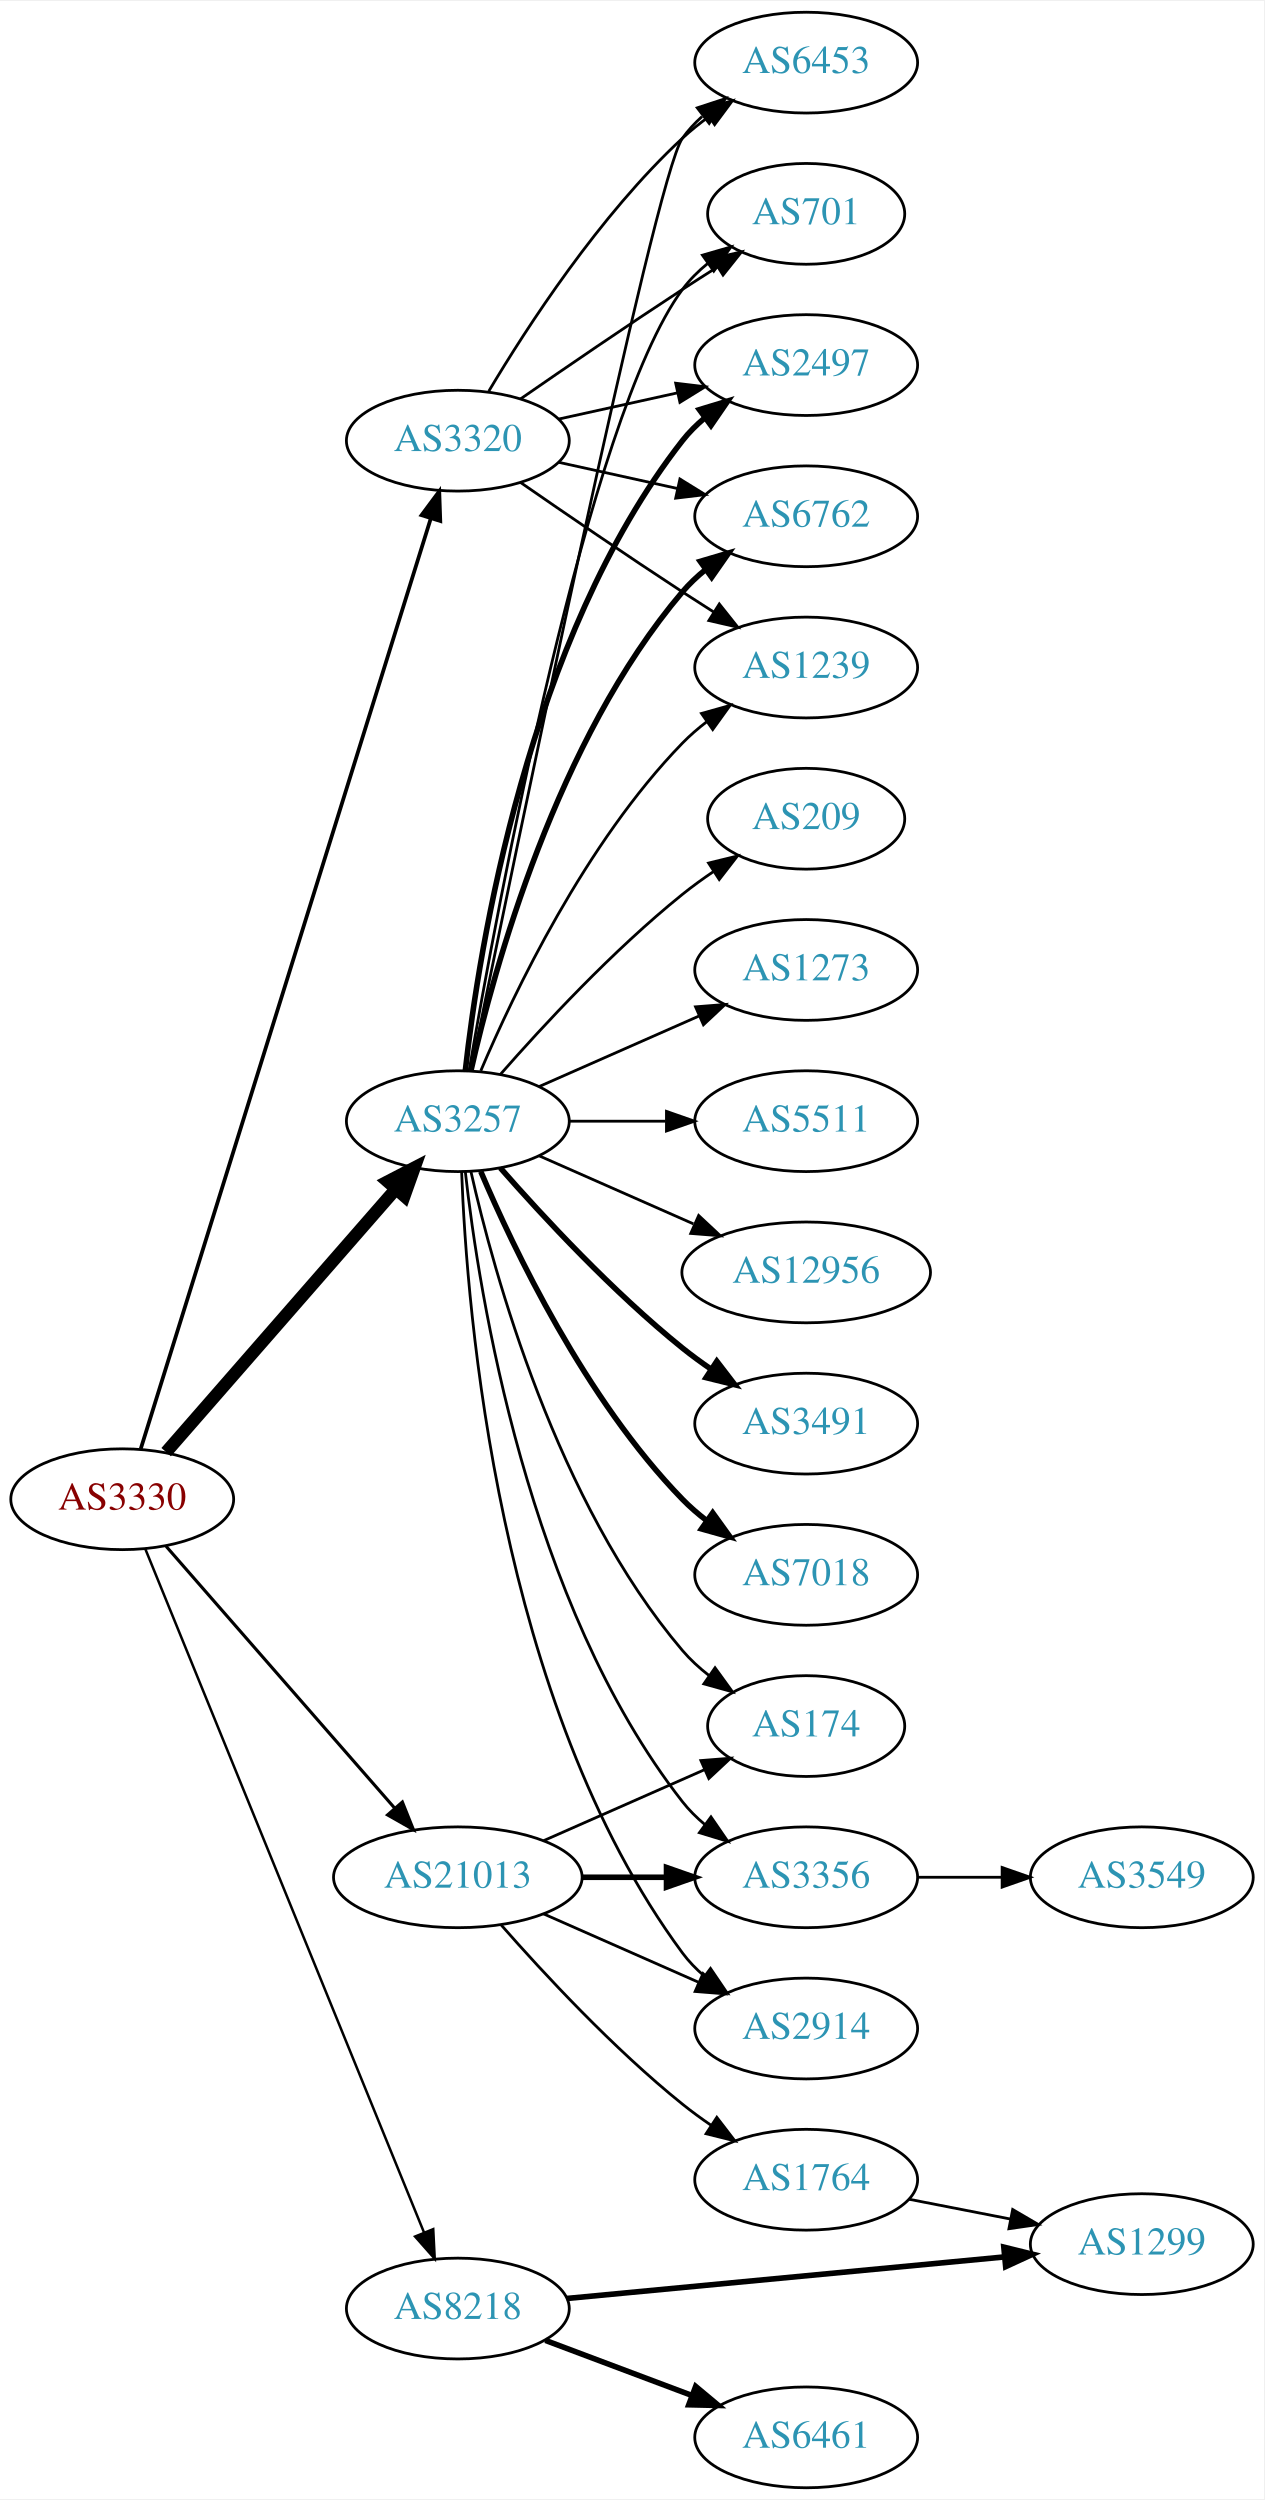
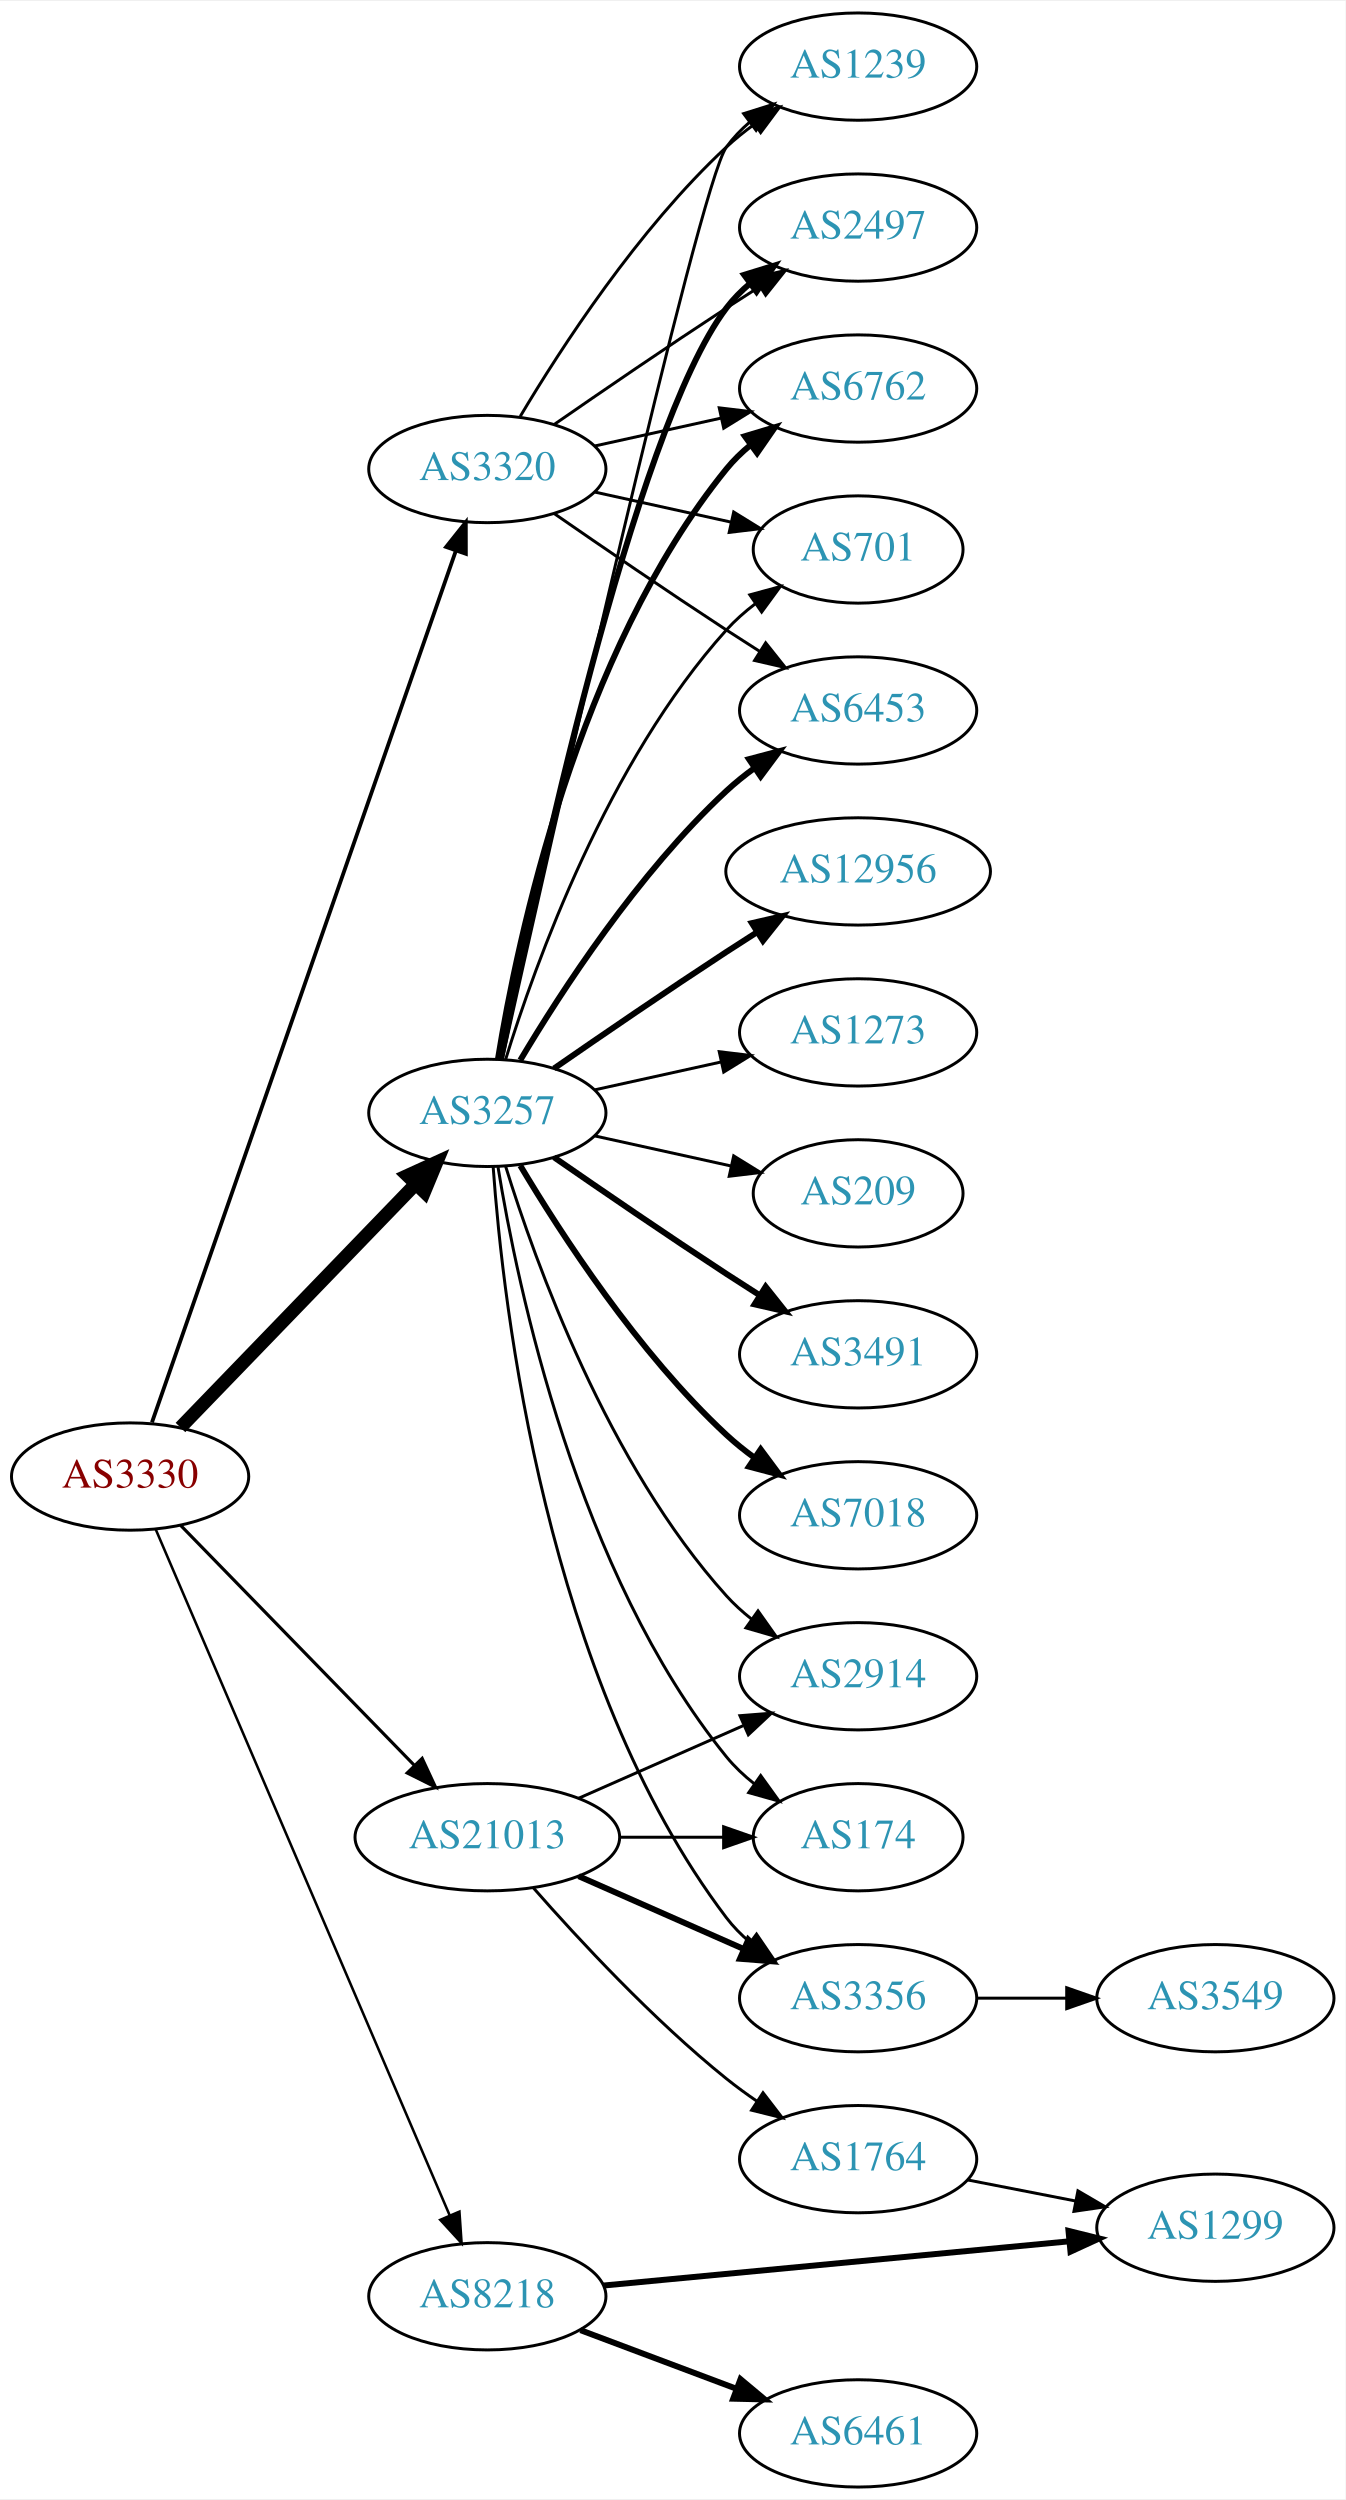
- <svg xmlns="http://www.w3.org/2000/svg" xmlns:xlink="http://www.w3.org/1999/xlink" width="451pt" height="892pt" viewBox="0.00 0.00 451.37 892.00">
-   <g id="graph0" class="graph" transform="scale(1 1) rotate(0) translate(4 888)">
-     <polygon fill="white" stroke="none" points="-4,4 -4,-888 447.37,-888 447.37,4 -4,4" />
+ <svg xmlns="http://www.w3.org/2000/svg" xmlns:xlink="http://www.w3.org/1999/xlink" width="451pt" height="838pt" viewBox="0.00 0.00 451.37 838.00">
+   <g id="graph0" class="graph" transform="scale(1 1) rotate(0) translate(4 834)">
+     <polygon fill="white" stroke="none" points="-4,4 -4,-834 447.37,-834 447.37,4 -4,4" />
    <g id="node1" class="node">
      <g id="a_node1">
        <a xlink:href="/asn/3330" xlink:title="AS3330 ~ Vienna, Austria [AT]">
-           <ellipse fill="#ffffff" stroke="black" cx="39.647" cy="-353" rx="39.794" ry="18" />
-           <text text-anchor="middle" x="39.647" y="-349.3" font-family="Times,serif" font-size="14.00" fill="#880000">AS3330</text>
+           <ellipse fill="#ffffff" stroke="black" cx="39.647" cy="-339" rx="39.794" ry="18" />
+           <text text-anchor="middle" x="39.647" y="-335.3" font-family="Times,serif" font-size="14.00" fill="#880000">AS3330</text>
        </a>
      </g>
    </g>
    <g id="node2" class="node">
      <g id="a_node2">
        <a xlink:href="/asn/3257" xlink:title="AS3257 ~ GTT [DE]">
-           <ellipse fill="#ffffff" stroke="black" cx="159.489" cy="-488" rx="39.794" ry="18" />
-           <text text-anchor="middle" x="159.489" y="-484.3" font-family="Times,serif" font-size="14.00" fill="#2c94b3">AS3257</text>
+           <ellipse fill="#ffffff" stroke="black" cx="159.489" cy="-461" rx="39.794" ry="18" />
+           <text text-anchor="middle" x="159.489" y="-457.3" font-family="Times,serif" font-size="14.00" fill="#2c94b3">AS3257</text>
        </a>
      </g>
    </g>
    <g id="edge1" class="edge">
-       <path fill="none" stroke="black" stroke-width="4.5" d="M55.333,-369.825C75.91,-393.397 113.447,-436.4 137.12,-463.52" />
-       <polygon fill="black" stroke="black" stroke-width="4.5" points="134.445,-466.443 143.988,-471.387 140.378,-461.264 134.445,-466.443" />
+       <path fill="none" stroke="black" stroke-width="4.5" d="M56.539,-355.453C76.834,-376.464 112.103,-412.978 135.373,-437.068" />
+       <polygon fill="black" stroke="black" stroke-width="4.5" points="132.692,-439.961 142.472,-444.418 138.356,-434.489 132.692,-439.961" />
    </g>
    <g id="node3" class="node">
      <g id="a_node3">
        <a xlink:href="/asn/3320" xlink:title="AS3320 ~ DTAG [DE]">
-           <ellipse fill="#ffffff" stroke="black" cx="159.489" cy="-731" rx="39.794" ry="18" />
-           <text text-anchor="middle" x="159.489" y="-727.3" font-family="Times,serif" font-size="14.00" fill="#2c94b3">AS3320</text>
+           <ellipse fill="#ffffff" stroke="black" cx="159.489" cy="-677" rx="39.794" ry="18" />
+           <text text-anchor="middle" x="159.489" y="-673.3" font-family="Times,serif" font-size="14.00" fill="#2c94b3">AS3320</text>
        </a>
      </g>
    </g>
    <g id="edge2" class="edge">
-       <path fill="none" stroke="black" stroke-width="1.35" d="M46.251,-370.977C65.172,-431.669 126.782,-629.293 149.751,-702.972" />
-       <polygon fill="black" stroke="black" stroke-width="1.35" points="146.533,-704.407 152.85,-712.913 153.215,-702.324 146.533,-704.407" />
+       <path fill="none" stroke="black" stroke-width="1.286" d="M46.982,-357.172C66.45,-413.01 125.486,-582.34 148.836,-649.311" />
+       <polygon fill="black" stroke="black" stroke-width="1.286" points="145.668,-650.858 152.265,-659.148 152.278,-648.553 145.668,-650.858" />
    </g>
    <g id="node4" class="node">
      <g id="a_node4">
        <a xlink:href="/asn/8218" xlink:title="AS8218 ~ legacy Neotelecoms [FR]">
          <ellipse fill="#ffffff" stroke="black" cx="159.489" cy="-64" rx="39.794" ry="18" />
          <text text-anchor="middle" x="159.489" y="-60.3" font-family="Times,serif" font-size="14.00" fill="#2c94b3">AS8218</text>
        </a>
      </g>
    </g>
    <g id="edge3" class="edge">
-       <path fill="none" stroke="black" stroke-width="0.9" d="M47.841,-335.357C67.728,-286.584 123.551,-149.682 147.429,-91.124" />
-       <polygon fill="black" stroke="black" stroke-width="0.9" points="150.704,-92.361 151.239,-81.779 144.223,-89.718 150.704,-92.361" />
+       <path fill="none" stroke="black" stroke-width="0.857" d="M48.197,-321.379C68.229,-274.634 122.825,-147.226 146.863,-91.13" />
+       <polygon fill="black" stroke="black" stroke-width="0.857" points="150.127,-92.4 150.849,-81.83 143.693,-89.643 150.127,-92.4" />
    </g>
    <g id="node5" class="node">
      <g id="a_node5">
        <a xlink:href="/asn/21013" xlink:title="AS21013 ~ Wels, AT [AT]">
          <ellipse fill="#ffffff" stroke="black" cx="159.489" cy="-218" rx="44.393" ry="18" />
          <text text-anchor="middle" x="159.489" y="-214.3" font-family="Times,serif" font-size="14.00" fill="#2c94b3">AS21013</text>
        </a>
      </g>
    </g>
    <g id="edge4" class="edge">
-       <path fill="none" stroke="black" stroke-width="1.125" d="M55.333,-336.175C75.886,-312.63 113.361,-269.698 137.039,-242.574" />
-       <polygon fill="black" stroke="black" stroke-width="1.125" points="139.678,-244.872 143.617,-235.037 134.404,-240.269 139.678,-244.872" />
+       <path fill="none" stroke="black" stroke-width="1.071" d="M56.539,-322.681C76.721,-301.959 111.71,-266.033 134.982,-242.137" />
+       <polygon fill="black" stroke="black" stroke-width="1.071" points="137.622,-244.442 142.092,-234.836 132.608,-239.558 137.622,-244.442" />
    </g>
    <g id="node6" class="node">
      <g id="a_node6">
-         <a xlink:href="/asn/12956" xlink:title="AS12956 ~ TELXIUS [ES]">
-           <ellipse fill="#ffffff" stroke="black" cx="283.881" cy="-434" rx="44.393" ry="18" />
-           <text text-anchor="middle" x="283.881" y="-430.3" font-family="Times,serif" font-size="14.00" fill="#2c94b3">AS12956</text>
-         </a>
-       </g>
-     </g>
-     <g id="edge5" class="edge">
-       <path fill="none" stroke="black" d="M188.568,-475.611C204.884,-468.413 225.695,-459.231 243.614,-451.325" />
-       <polygon fill="black" stroke="black" points="245.489,-454.323 253.225,-447.084 242.663,-447.919 245.489,-454.323" />
-     </g>
-     <g id="node7" class="node">
-       <g id="a_node7">
        <a xlink:href="/asn/3491" xlink:title="AS3491 ~ PCCW Global, Inc. [US]">
          <ellipse fill="#ffffff" stroke="black" cx="283.881" cy="-380" rx="39.794" ry="18" />
          <text text-anchor="middle" x="283.881" y="-376.3" font-family="Times,serif" font-size="14.00" fill="#2c94b3">AS3491</text>
        </a>
      </g>
    </g>
+     <g id="edge5" class="edge">
+       <path fill="none" stroke="black" stroke-width="2" d="M181.846,-446.099C197.697,-435.123 219.9,-419.921 239.685,-407 243.267,-404.661 247.038,-402.241 250.798,-399.856" />
+       <polygon fill="black" stroke="black" stroke-width="2" points="252.86,-402.693 259.459,-394.404 249.131,-396.769 252.86,-402.693" />
+     </g>
+     <g id="node7" class="node">
+       <g id="a_node7">
+         <a xlink:href="/asn/6453" xlink:title="AS6453 ~ TATA COMMUNICATIONS (AMERICA) INC [US]">
+           <ellipse fill="#ffffff" stroke="black" cx="283.881" cy="-596" rx="39.794" ry="18" />
+           <text text-anchor="middle" x="283.881" y="-592.3" font-family="Times,serif" font-size="14.00" fill="#2c94b3">AS6453</text>
+         </a>
+       </g>
+     </g>
    <g id="edge6" class="edge">
-       <path fill="none" stroke="black" stroke-width="2" d="M174.641,-471.337C189.743,-454.106 214.864,-426.976 239.685,-407 242.941,-404.38 246.466,-401.808 250.05,-399.354" />
-       <polygon fill="black" stroke="black" stroke-width="2" points="251.969,-402.281 258.423,-393.879 248.138,-396.423 251.969,-402.281" />
+       <path fill="none" stroke="black" stroke-width="2" d="M170.535,-478.671C184.106,-501.472 210.038,-541.472 239.685,-569 242.591,-571.699 245.805,-574.28 249.129,-576.703" />
+       <polygon fill="black" stroke="black" stroke-width="2" points="247.264,-579.667 257.507,-582.375 251.188,-573.87 247.264,-579.667" />
    </g>
    <g id="node8" class="node">
      <g id="a_node8">
+         <a xlink:href="/asn/1239" xlink:title="AS1239 ~ Sprint [US]">
+           <ellipse fill="#ffffff" stroke="black" cx="283.881" cy="-812" rx="39.794" ry="18" />
+           <text text-anchor="middle" x="283.881" y="-808.3" font-family="Times,serif" font-size="14.00" fill="#2c94b3">AS1239</text>
+         </a>
+       </g>
+     </g>
+     <g id="edge7" class="edge">
+       <path fill="none" stroke="black" d="M164.493,-478.995C179.277,-545.215 230.419,-772.183 239.685,-785 241.887,-788.046 244.549,-790.825 247.456,-793.341" />
+       <polygon fill="black" stroke="black" points="245.47,-796.226 255.581,-799.392 249.652,-790.612 245.47,-796.226" />
+     </g>
+     <g id="node9" class="node">
+       <g id="a_node9">
        <a xlink:href="/asn/2497" xlink:title="AS2497 ~ Internet Initiative Japan Inc. [JP]">
          <ellipse fill="#ffffff" stroke="black" cx="283.881" cy="-758" rx="39.794" ry="18" />
          <text text-anchor="middle" x="283.881" y="-754.3" font-family="Times,serif" font-size="14.00" fill="#2c94b3">AS2497</text>
        </a>
      </g>
    </g>
-     <g id="edge7" class="edge">
-       <path fill="none" stroke="black" stroke-width="2" d="M162.168,-506.129C166.999,-549.368 184.34,-660.216 239.685,-731 242,-733.961 244.737,-736.683 247.692,-739.164" />
-       <polygon fill="black" stroke="black" stroke-width="2" points="245.748,-742.078 255.883,-745.165 249.885,-736.432 245.748,-742.078" />
-     </g>
-     <g id="node9" class="node">
-       <g id="a_node9">
+     <g id="edge8" class="edge">
+       <path fill="none" stroke="black" stroke-width="2" d="M164.007,-478.907C174.778,-532.398 208.474,-689.836 239.685,-731 241.956,-733.995 244.663,-736.74 247.6,-739.235" />
+       <polygon fill="black" stroke="black" stroke-width="2" points="245.639,-742.138 255.765,-745.256 249.794,-736.504 245.639,-742.138" />
+     </g>
+     <g id="node10" class="node">
+       <g id="a_node10">
        <a xlink:href="/asn/7018" xlink:title="AS7018 ~ AT&amp;T Services, Inc. [US]">
          <ellipse fill="#ffffff" stroke="black" cx="283.881" cy="-326" rx="39.794" ry="18" />
          <text text-anchor="middle" x="283.881" y="-322.3" font-family="Times,serif" font-size="14.00" fill="#2c94b3">AS7018</text>
        </a>
      </g>
    </g>
-     <g id="edge8" class="edge">
-       <path fill="none" stroke="black" stroke-width="2" d="M167.68,-470.025C179.446,-442.318 205.021,-388.652 239.685,-353 242.305,-350.305 245.246,-347.761 248.329,-345.392" />
-       <polygon fill="black" stroke="black" stroke-width="2" points="250.504,-348.141 256.697,-339.545 246.495,-342.403 250.504,-348.141" />
-     </g>
-     <g id="node10" class="node">
-       <g id="a_node10">
+     <g id="edge9" class="edge">
+       <path fill="none" stroke="black" stroke-width="2" d="M170.535,-443.329C184.106,-420.528 210.038,-380.528 239.685,-353 242.591,-350.301 245.805,-347.72 249.129,-345.297" />
+       <polygon fill="black" stroke="black" stroke-width="2" points="251.188,-348.13 257.507,-339.625 247.264,-342.333 251.188,-348.13" />
+     </g>
+     <g id="node11" class="node">
+       <g id="a_node11">
+         <a xlink:href="/asn/12956" xlink:title="AS12956 ~ TELXIUS [ES]">
+           <ellipse fill="#ffffff" stroke="black" cx="283.881" cy="-542" rx="44.393" ry="18" />
+           <text text-anchor="middle" x="283.881" y="-538.3" font-family="Times,serif" font-size="14.00" fill="#2c94b3">AS12956</text>
+         </a>
+       </g>
+     </g>
+     <g id="edge10" class="edge">
+       <path fill="none" stroke="black" stroke-width="2" d="M181.846,-475.901C197.697,-486.877 219.9,-502.079 239.685,-515 243.006,-517.169 246.488,-519.406 249.974,-521.621" />
+       <polygon fill="black" stroke="black" stroke-width="2" points="248.231,-524.66 258.557,-527.032 251.964,-518.738 248.231,-524.66" />
+     </g>
+     <g id="node12" class="node">
+       <g id="a_node12">
        <a xlink:href="/asn/6762" xlink:title="AS6762 ~ TELECOM ITALIA SPARKLE S.p.A. [IT]">
          <ellipse fill="#ffffff" stroke="black" cx="283.881" cy="-704" rx="39.794" ry="18" />
          <text text-anchor="middle" x="283.881" y="-700.3" font-family="Times,serif" font-size="14.00" fill="#2c94b3">AS6762</text>
        </a>
      </g>
    </g>
-     <g id="edge9" class="edge">
-       <path fill="none" stroke="black" stroke-width="2" d="M164.183,-506.075C172.323,-542.148 194.756,-624.14 239.685,-677 242.119,-679.864 244.936,-682.521 247.941,-684.961" />
-       <polygon fill="black" stroke="black" stroke-width="2" points="246.04,-687.905 256.201,-690.906 250.129,-682.224 246.04,-687.905" />
-     </g>
-     <g id="node11" class="node">
-       <g id="a_node11">
-         <a xlink:href="/asn/1239" xlink:title="AS1239 ~ Sprint [US]">
-           <ellipse fill="#ffffff" stroke="black" cx="283.881" cy="-650" rx="39.794" ry="18" />
-           <text text-anchor="middle" x="283.881" y="-646.3" font-family="Times,serif" font-size="14.00" fill="#2c94b3">AS1239</text>
-         </a>
-       </g>
-     </g>
-     <g id="edge10" class="edge">
-       <path fill="none" stroke="black" d="M167.68,-505.975C179.446,-533.682 205.021,-587.348 239.685,-623 242.305,-625.695 245.246,-628.239 248.329,-630.608" />
-       <polygon fill="black" stroke="black" points="246.495,-633.597 256.697,-636.455 250.504,-627.859 246.495,-633.597" />
-     </g>
-     <g id="node12" class="node">
-       <g id="a_node12">
-         <a xlink:href="/asn/174" xlink:title="AS174 ~ Cogent Communications [US]">
-           <ellipse fill="#ffffff" stroke="black" cx="283.881" cy="-272" rx="35.194" ry="18" />
-           <text text-anchor="middle" x="283.881" y="-268.3" font-family="Times,serif" font-size="14.00" fill="#2c94b3">AS174</text>
-         </a>
-       </g>
-     </g>
    <g id="edge11" class="edge">
-       <path fill="none" stroke="black" d="M164.183,-469.925C172.323,-433.852 194.756,-351.86 239.685,-299 242.456,-295.74 245.722,-292.748 249.197,-290.039" />
-       <polygon fill="black" stroke="black" points="251.333,-292.818 257.551,-284.239 247.34,-287.068 251.333,-292.818" />
+       <path fill="none" stroke="black" stroke-width="2" d="M163.07,-479.178C169.525,-518.997 189.596,-615.286 239.685,-677 242.054,-679.918 244.826,-682.612 247.804,-685.075" />
+       <polygon fill="black" stroke="black" stroke-width="2" points="245.879,-688.003 256.026,-691.052 249.995,-682.341 245.879,-688.003" />
    </g>
    <g id="node13" class="node">
      <g id="a_node13">
-         <a xlink:href="/asn/3356" xlink:title="AS3356 ~ Level 3 Parent, LLC [US]">
-           <ellipse fill="#ffffff" stroke="black" cx="283.881" cy="-218" rx="39.794" ry="18" />
-           <text text-anchor="middle" x="283.881" y="-214.3" font-family="Times,serif" font-size="14.00" fill="#2c94b3">AS3356</text>
+         <a xlink:href="/asn/2914" xlink:title="AS2914 ~ NTT America, Inc. [US]">
+           <ellipse fill="#ffffff" stroke="black" cx="283.881" cy="-272" rx="39.794" ry="18" />
+           <text text-anchor="middle" x="283.881" y="-268.3" font-family="Times,serif" font-size="14.00" fill="#2c94b3">AS2914</text>
        </a>
      </g>
    </g>
    <g id="edge12" class="edge">
-       <path fill="none" stroke="black" d="M162.168,-469.871C166.999,-426.632 184.34,-315.784 239.685,-245 242,-242.039 244.737,-239.317 247.692,-236.836" />
-       <polygon fill="black" stroke="black" points="249.885,-239.568 255.883,-230.835 245.748,-233.922 249.885,-239.568" />
+       <path fill="none" stroke="black" d="M165.627,-443.06C175.529,-411.021 199.867,-343.188 239.685,-299 242.201,-296.208 245.072,-293.599 248.111,-291.188" />
+       <polygon fill="black" stroke="black" points="250.295,-293.93 256.419,-285.285 246.24,-288.224 250.295,-293.93" />
    </g>
    <g id="node14" class="node">
      <g id="a_node14">
-         <a xlink:href="/asn/209" xlink:title="AS209 ~ CenturyLink Communications, LLC [US]">
-           <ellipse fill="#ffffff" stroke="black" cx="283.881" cy="-596" rx="35.194" ry="18" />
-           <text text-anchor="middle" x="283.881" y="-592.3" font-family="Times,serif" font-size="14.00" fill="#2c94b3">AS209</text>
+         <a xlink:href="/asn/174" xlink:title="AS174 ~ Cogent Communications [US]">
+           <ellipse fill="#ffffff" stroke="black" cx="283.881" cy="-218" rx="35.194" ry="18" />
+           <text text-anchor="middle" x="283.881" y="-214.3" font-family="Times,serif" font-size="14.00" fill="#2c94b3">AS174</text>
        </a>
      </g>
    </g>
    <g id="edge13" class="edge">
-       <path fill="none" stroke="black" d="M174.641,-504.663C189.743,-521.894 214.864,-549.024 239.685,-569 243.19,-571.821 247.008,-574.587 250.876,-577.208" />
-       <polygon fill="black" stroke="black" points="249.027,-580.18 259.322,-582.682 252.834,-574.306 249.027,-580.18" />
+       <path fill="none" stroke="black" d="M163.07,-442.822C169.525,-403.003 189.596,-306.714 239.685,-245 242.381,-241.678 245.601,-238.648 249.05,-235.917" />
+       <polygon fill="black" stroke="black" points="251.187,-238.693 257.375,-230.094 247.175,-232.957 251.187,-238.693" />
    </g>
    <g id="node15" class="node">
      <g id="a_node15">
-         <a xlink:href="/asn/6453" xlink:title="AS6453 ~ TATA COMMUNICATIONS (AMERICA) INC [US]">
-           <ellipse fill="#ffffff" stroke="black" cx="283.881" cy="-866" rx="39.794" ry="18" />
-           <text text-anchor="middle" x="283.881" y="-862.3" font-family="Times,serif" font-size="14.00" fill="#2c94b3">AS6453</text>
+         <a xlink:href="/asn/1273" xlink:title="AS1273 ~ Vodafone Group PLC [EU]">
+           <ellipse fill="#ffffff" stroke="black" cx="283.881" cy="-488" rx="39.794" ry="18" />
+           <text text-anchor="middle" x="283.881" y="-484.3" font-family="Times,serif" font-size="14.00" fill="#2c94b3">AS1273</text>
        </a>
      </g>
    </g>
    <g id="edge14" class="edge">
-       <path fill="none" stroke="black" d="M164.157,-506.04C178.401,-575.837 229.745,-824.989 239.685,-839 241.681,-841.813 244.071,-844.396 246.689,-846.753" />
-       <polygon fill="black" stroke="black" points="244.99,-849.86 255.061,-853.152 249.242,-844.298 244.99,-849.86" />
+       <path fill="none" stroke="black" d="M195.562,-468.737C208.749,-471.646 223.929,-474.995 237.894,-478.076" />
+       <polygon fill="black" stroke="black" points="237.284,-481.525 247.803,-480.262 238.792,-474.69 237.284,-481.525" />
    </g>
    <g id="node16" class="node">
      <g id="a_node16">
        <a xlink:href="/asn/701" xlink:title="AS701 ~ UUNET [US]">
-           <ellipse fill="#ffffff" stroke="black" cx="283.881" cy="-812" rx="35.194" ry="18" />
-           <text text-anchor="middle" x="283.881" y="-808.3" font-family="Times,serif" font-size="14.00" fill="#2c94b3">AS701</text>
+           <ellipse fill="#ffffff" stroke="black" cx="283.881" cy="-650" rx="35.194" ry="18" />
+           <text text-anchor="middle" x="283.881" y="-646.3" font-family="Times,serif" font-size="14.00" fill="#2c94b3">AS701</text>
        </a>
      </g>
    </g>
    <g id="edge15" class="edge">
-       <path fill="none" stroke="black" d="M163.513,-506.051C173.361,-563.215 205.831,-739.185 239.685,-785 242.228,-788.441 245.352,-791.545 248.747,-794.318" />
-       <polygon fill="black" stroke="black" points="246.834,-797.252 257.014,-800.186 250.885,-791.544 246.834,-797.252" />
+       <path fill="none" stroke="black" d="M165.627,-478.94C175.529,-510.979 199.867,-578.812 239.685,-623 242.549,-626.178 245.873,-629.119 249.381,-631.8" />
+       <polygon fill="black" stroke="black" points="247.547,-634.786 257.77,-637.569 251.514,-629.018 247.547,-634.786" />
    </g>
    <g id="node17" class="node">
      <g id="a_node17">
-         <a xlink:href="/asn/1273" xlink:title="AS1273 ~ Vodafone Group PLC [EU]">
-           <ellipse fill="#ffffff" stroke="black" cx="283.881" cy="-542" rx="39.794" ry="18" />
-           <text text-anchor="middle" x="283.881" y="-538.3" font-family="Times,serif" font-size="14.00" fill="#2c94b3">AS1273</text>
+         <a xlink:href="/asn/3356" xlink:title="AS3356 ~ Level 3 Parent, LLC [US]">
+           <ellipse fill="#ffffff" stroke="black" cx="283.881" cy="-164" rx="39.794" ry="18" />
+           <text text-anchor="middle" x="283.881" y="-160.3" font-family="Times,serif" font-size="14.00" fill="#2c94b3">AS3356</text>
        </a>
      </g>
    </g>
    <g id="edge16" class="edge">
-       <path fill="none" stroke="black" d="M188.568,-500.389C205.516,-507.866 227.313,-517.483 245.683,-525.588" />
-       <polygon fill="black" stroke="black" points="244.371,-528.834 254.933,-529.669 247.196,-522.43 244.371,-528.834" />
+       <path fill="none" stroke="black" d="M161.438,-442.964C164.724,-396.543 179.034,-270.993 239.685,-191 241.956,-188.005 244.663,-185.26 247.6,-182.765" />
+       <polygon fill="black" stroke="black" points="249.794,-185.496 255.765,-176.744 245.639,-179.862 249.794,-185.496" />
    </g>
    <g id="node18" class="node">
      <g id="a_node18">
-         <a xlink:href="/asn/5511" xlink:title="AS5511 ~ Orange S.A. [FR]">
-           <ellipse fill="#ffffff" stroke="black" cx="283.881" cy="-488" rx="39.794" ry="18" />
-           <text text-anchor="middle" x="283.881" y="-484.3" font-family="Times,serif" font-size="14.00" fill="#2c94b3">AS5511</text>
+         <a xlink:href="/asn/209" xlink:title="AS209 ~ CenturyLink Communications, LLC [US]">
+           <ellipse fill="#ffffff" stroke="black" cx="283.881" cy="-434" rx="35.194" ry="18" />
+           <text text-anchor="middle" x="283.881" y="-430.3" font-family="Times,serif" font-size="14.00" fill="#2c94b3">AS209</text>
        </a>
      </g>
    </g>
    <g id="edge17" class="edge">
-       <path fill="none" stroke="black" d="M199.215,-488C210.153,-488 222.204,-488 233.67,-488" />
-       <polygon fill="black" stroke="black" points="233.987,-491.5 243.987,-488 233.987,-484.5 233.987,-491.5" />
+       <path fill="none" stroke="black" d="M195.562,-453.263C209.795,-450.123 226.35,-446.471 241.194,-443.196" />
+       <polygon fill="black" stroke="black" points="242.137,-446.572 251.148,-441 240.629,-439.737 242.137,-446.572" />
+     </g>
+     <g id="edge22" class="edge">
+       <path fill="none" stroke="black" d="M181.846,-662.099C197.697,-651.123 219.9,-635.921 239.685,-623 243.267,-620.661 247.038,-618.241 250.798,-615.856" />
+       <polygon fill="black" stroke="black" points="252.86,-618.693 259.459,-610.404 249.131,-612.769 252.86,-618.693" />
+     </g>
+     <g id="edge20" class="edge">
+       <path fill="none" stroke="black" d="M170.535,-694.671C184.106,-717.472 210.038,-757.472 239.685,-785 242.591,-787.699 245.805,-790.28 249.129,-792.703" />
+       <polygon fill="black" stroke="black" points="247.264,-795.667 257.507,-798.375 251.188,-789.87 247.264,-795.667" />
+     </g>
+     <g id="edge18" class="edge">
+       <path fill="none" stroke="black" d="M181.846,-691.901C197.697,-702.877 219.9,-718.079 239.685,-731 243.267,-733.339 247.038,-735.759 250.798,-738.144" />
+       <polygon fill="black" stroke="black" points="249.131,-741.231 259.459,-743.596 252.86,-735.307 249.131,-741.231" />
+     </g>
+     <g id="edge19" class="edge">
+       <path fill="none" stroke="black" d="M195.562,-684.737C208.749,-687.646 223.929,-690.995 237.894,-694.076" />
+       <polygon fill="black" stroke="black" points="237.284,-697.525 247.803,-696.262 238.792,-690.69 237.284,-697.525" />
+     </g>
+     <g id="edge21" class="edge">
+       <path fill="none" stroke="black" d="M195.562,-669.263C209.795,-666.123 226.35,-662.471 241.194,-659.196" />
+       <polygon fill="black" stroke="black" points="242.137,-662.572 251.148,-657 240.629,-655.737 242.137,-662.572" />
    </g>
    <g id="node19" class="node">
      <g id="a_node19">
-         <a xlink:href="/asn/2914" xlink:title="AS2914 ~ NTT America, Inc. [US]">
-           <ellipse fill="#ffffff" stroke="black" cx="283.881" cy="-164" rx="39.794" ry="18" />
-           <text text-anchor="middle" x="283.881" y="-160.3" font-family="Times,serif" font-size="14.00" fill="#2c94b3">AS2914</text>
-         </a>
-       </g>
-     </g>
-     <g id="edge18" class="edge">
-       <path fill="none" stroke="black" d="M160.841,-470.007C162.667,-420.543 173.721,-280.27 239.685,-191 241.919,-187.977 244.601,-185.214 247.522,-182.707" />
-       <polygon fill="black" stroke="black" points="249.717,-185.437 255.666,-176.669 245.548,-179.814 249.717,-185.437" />
-     </g>
-     <g id="edge22" class="edge">
-       <path fill="none" stroke="black" d="M195.562,-738.737C208.749,-741.646 223.929,-744.995 237.894,-748.076" />
-       <polygon fill="black" stroke="black" points="237.284,-751.525 247.803,-750.262 238.792,-744.69 237.284,-751.525" />
-     </g>
-     <g id="edge19" class="edge">
-       <path fill="none" stroke="black" d="M195.562,-723.263C208.749,-720.354 223.929,-717.005 237.894,-713.924" />
-       <polygon fill="black" stroke="black" points="238.792,-717.31 247.803,-711.738 237.284,-710.475 238.792,-717.31" />
-     </g>
-     <g id="edge21" class="edge">
-       <path fill="none" stroke="black" d="M181.846,-716.099C197.697,-705.123 219.9,-689.921 239.685,-677 243.267,-674.661 247.038,-672.241 250.798,-669.856" />
-       <polygon fill="black" stroke="black" points="252.86,-672.693 259.459,-664.404 249.131,-666.769 252.86,-672.693" />
-     </g>
-     <g id="edge20" class="edge">
-       <path fill="none" stroke="black" d="M170.535,-748.671C184.106,-771.472 210.038,-811.472 239.685,-839 242.591,-841.699 245.805,-844.28 249.129,-846.703" />
-       <polygon fill="black" stroke="black" points="247.264,-849.667 257.507,-852.375 251.188,-843.87 247.264,-849.667" />
-     </g>
-     <g id="edge23" class="edge">
-       <path fill="none" stroke="black" d="M181.846,-745.901C197.697,-756.877 219.9,-772.079 239.685,-785 243.73,-787.642 248.015,-790.385 252.254,-793.067" />
-       <polygon fill="black" stroke="black" points="250.469,-796.079 260.799,-798.432 254.191,-790.15 250.469,-796.079" />
-     </g>
-     <g id="node20" class="node">
-       <g id="a_node20">
        <a xlink:href="/asn/6461" xlink:title="AS6461 ~ Zayo Bandwidth [US]">
          <ellipse fill="#ffffff" stroke="black" cx="283.881" cy="-18" rx="39.794" ry="18" />
          <text text-anchor="middle" x="283.881" y="-14.3" font-family="Times,serif" font-size="14.00" fill="#2c94b3">AS6461</text>
        </a>
      </g>
    </g>
-     <g id="edge24" class="edge">
+     <g id="edge23" class="edge">
      <path fill="none" stroke="black" stroke-width="2" d="M190.743,-52.629C206.484,-46.713 225.931,-39.404 242.896,-33.028" />
      <polygon fill="black" stroke="black" stroke-width="2" points="244.421,-36.194 252.551,-29.399 241.959,-29.641 244.421,-36.194" />
    </g>
-     <g id="node21" class="node">
-       <g id="a_node21">
+     <g id="node20" class="node">
+       <g id="a_node20">
        <a xlink:href="/asn/1299" xlink:title="AS1299 ~ Telia Carrier [EU]">
          <ellipse fill="#ffffff" stroke="black" cx="403.724" cy="-87" rx="39.794" ry="18" />
          <text text-anchor="middle" x="403.724" y="-83.3" font-family="Times,serif" font-size="14.00" fill="#2c94b3">AS1299</text>
        </a>
      </g>
    </g>
-     <g id="edge25" class="edge">
+     <g id="edge24" class="edge">
      <path fill="none" stroke="black" stroke-width="2" d="M198.338,-67.594C240.522,-71.599 308.827,-78.085 354.731,-82.443" />
      <polygon fill="black" stroke="black" stroke-width="2" points="354.455,-85.933 364.741,-83.394 355.117,-78.964 354.455,-85.933" />
    </g>
    <g id="edge26" class="edge">
-       <path fill="none" stroke="black" d="M190.117,-231.072C207.388,-238.692 229.278,-248.35 247.457,-256.371" />
-       <polygon fill="black" stroke="black" points="246.288,-259.68 256.85,-260.515 249.114,-253.276 246.288,-259.68" />
-     </g>
-     <g id="edge27" class="edge">
-       <path fill="none" stroke="black" stroke-width="2" d="M203.985,-218C213.674,-218 224.01,-218 233.903,-218" />
-       <polygon fill="black" stroke="black" stroke-width="2" points="234.006,-221.5 244.006,-218 234.006,-214.5 234.006,-221.5" />
+       <path fill="none" stroke="black" d="M190.117,-231.072C206.711,-238.393 227.571,-247.597 245.304,-255.421" />
+       <polygon fill="black" stroke="black" points="244.226,-258.77 254.788,-259.605 247.051,-252.366 244.226,-258.77" />
    </g>
    <g id="edge28" class="edge">
-       <path fill="none" stroke="black" d="M190.117,-204.928C206.711,-197.607 227.571,-188.403 245.304,-180.579" />
-       <polygon fill="black" stroke="black" points="247.051,-183.634 254.788,-176.395 244.226,-177.23 247.051,-183.634" />
-     </g>
-     <g id="node22" class="node">
-       <g id="a_node22">
+       <path fill="none" stroke="black" d="M203.985,-218C215.242,-218 227.374,-218 238.668,-218" />
+       <polygon fill="black" stroke="black" points="238.755,-221.5 248.755,-218 238.755,-214.5 238.755,-221.5" />
+     </g>
+     <g id="edge25" class="edge">
+       <path fill="none" stroke="black" stroke-width="2" d="M190.117,-204.928C206.711,-197.607 227.571,-188.403 245.304,-180.579" />
+       <polygon fill="black" stroke="black" stroke-width="2" points="247.051,-183.634 254.788,-176.395 244.226,-177.23 247.051,-183.634" />
+     </g>
+     <g id="node21" class="node">
+       <g id="a_node21">
        <a xlink:href="/asn/1764" xlink:title="AS1764 ~ NEXTLAYER-AS [AT]">
          <ellipse fill="#ffffff" stroke="black" cx="283.881" cy="-110" rx="39.794" ry="18" />
          <text text-anchor="middle" x="283.881" y="-106.3" font-family="Times,serif" font-size="14.00" fill="#2c94b3">AS1764</text>
        </a>
      </g>
    </g>
-     <g id="edge29" class="edge">
+     <g id="edge27" class="edge">
      <path fill="none" stroke="black" d="M174.922,-201.017C190.053,-183.771 215.017,-156.852 239.685,-137 242.941,-134.38 246.466,-131.808 250.05,-129.354" />
      <polygon fill="black" stroke="black" points="251.969,-132.281 258.423,-123.879 248.138,-126.423 251.969,-132.281" />
    </g>
-     <g id="node23" class="node">
-       <g id="a_node23">
+     <g id="node22" class="node">
+       <g id="a_node22">
        <a xlink:href="/asn/3549" xlink:title="AS3549 ~ Level 3 Parent, LLC [US]">
-           <ellipse fill="#ffffff" stroke="black" cx="403.724" cy="-218" rx="39.794" ry="18" />
-           <text text-anchor="middle" x="403.724" y="-214.3" font-family="Times,serif" font-size="14.00" fill="#2c94b3">AS3549</text>
-         </a>
-       </g>
+           <ellipse fill="#ffffff" stroke="black" cx="403.724" cy="-164" rx="39.794" ry="18" />
+           <text text-anchor="middle" x="403.724" y="-160.3" font-family="Times,serif" font-size="14.00" fill="#2c94b3">AS3549</text>
+         </a>
+       </g>
+     </g>
+     <g id="edge29" class="edge">
+       <path fill="none" stroke="black" d="M323.794,-164C333.347,-164 343.697,-164 353.659,-164" />
+       <polygon fill="black" stroke="black" points="353.852,-167.5 363.852,-164 353.852,-160.5 353.852,-167.5" />
    </g>
    <g id="edge30" class="edge">
-       <path fill="none" stroke="black" d="M323.794,-218C333.347,-218 343.697,-218 353.659,-218" />
-       <polygon fill="black" stroke="black" points="353.852,-221.5 363.852,-218 353.852,-214.5 353.852,-221.5" />
-     </g>
-     <g id="edge31" class="edge">
      <path fill="none" stroke="black" d="M320.558,-103.037C331.989,-100.806 344.811,-98.303 356.865,-95.951" />
      <polygon fill="black" stroke="black" points="357.618,-99.37 366.762,-94.019 356.277,-92.499 357.618,-99.37" />
    </g>
  </g>
</svg>
